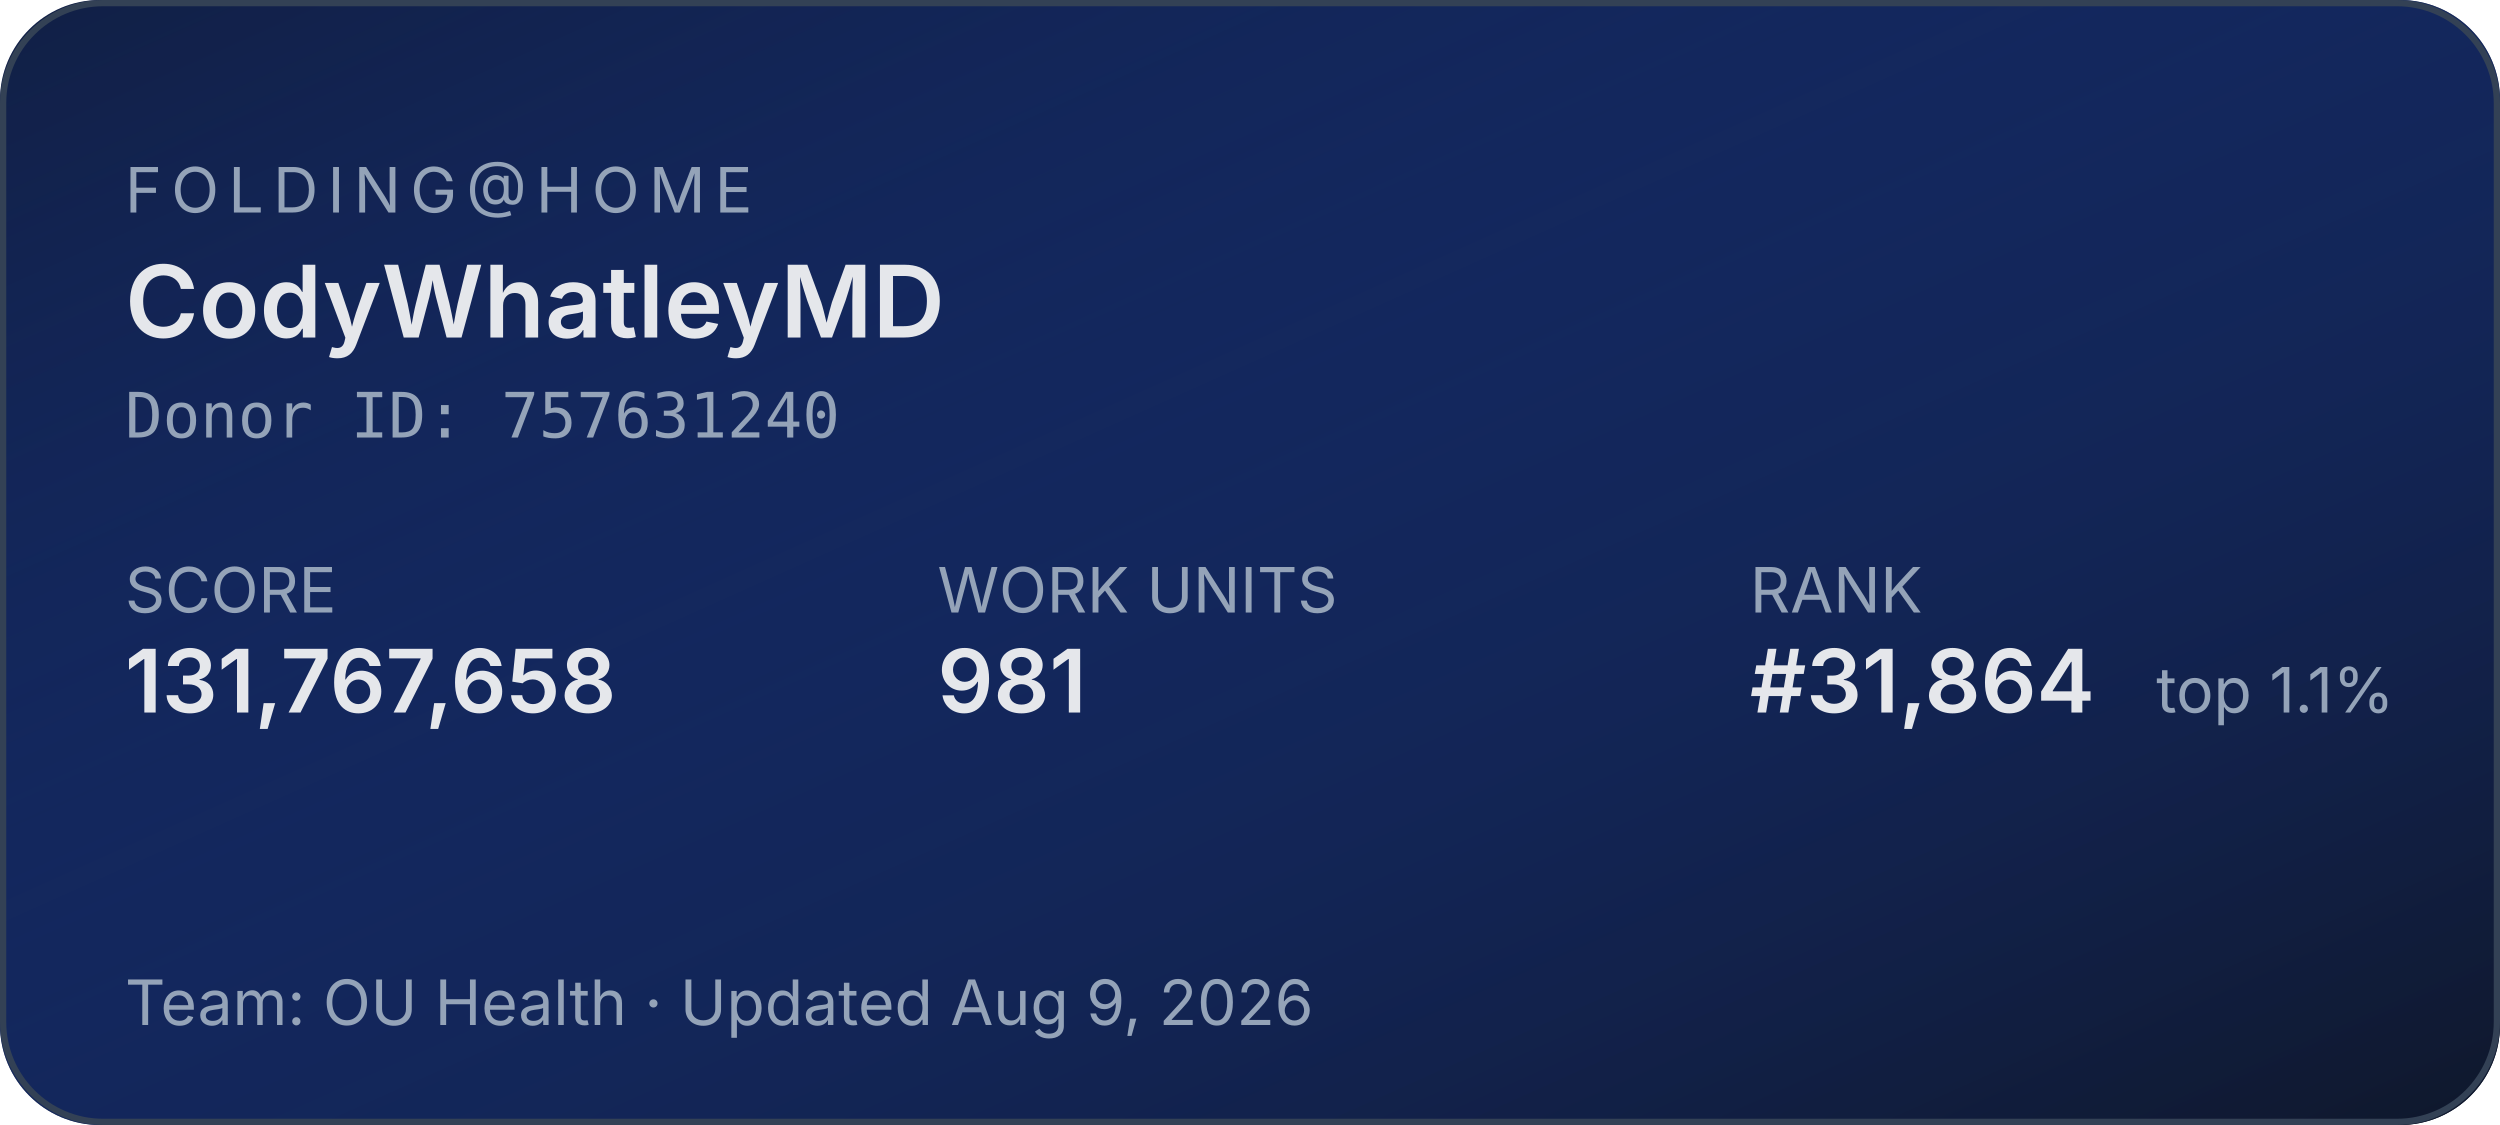
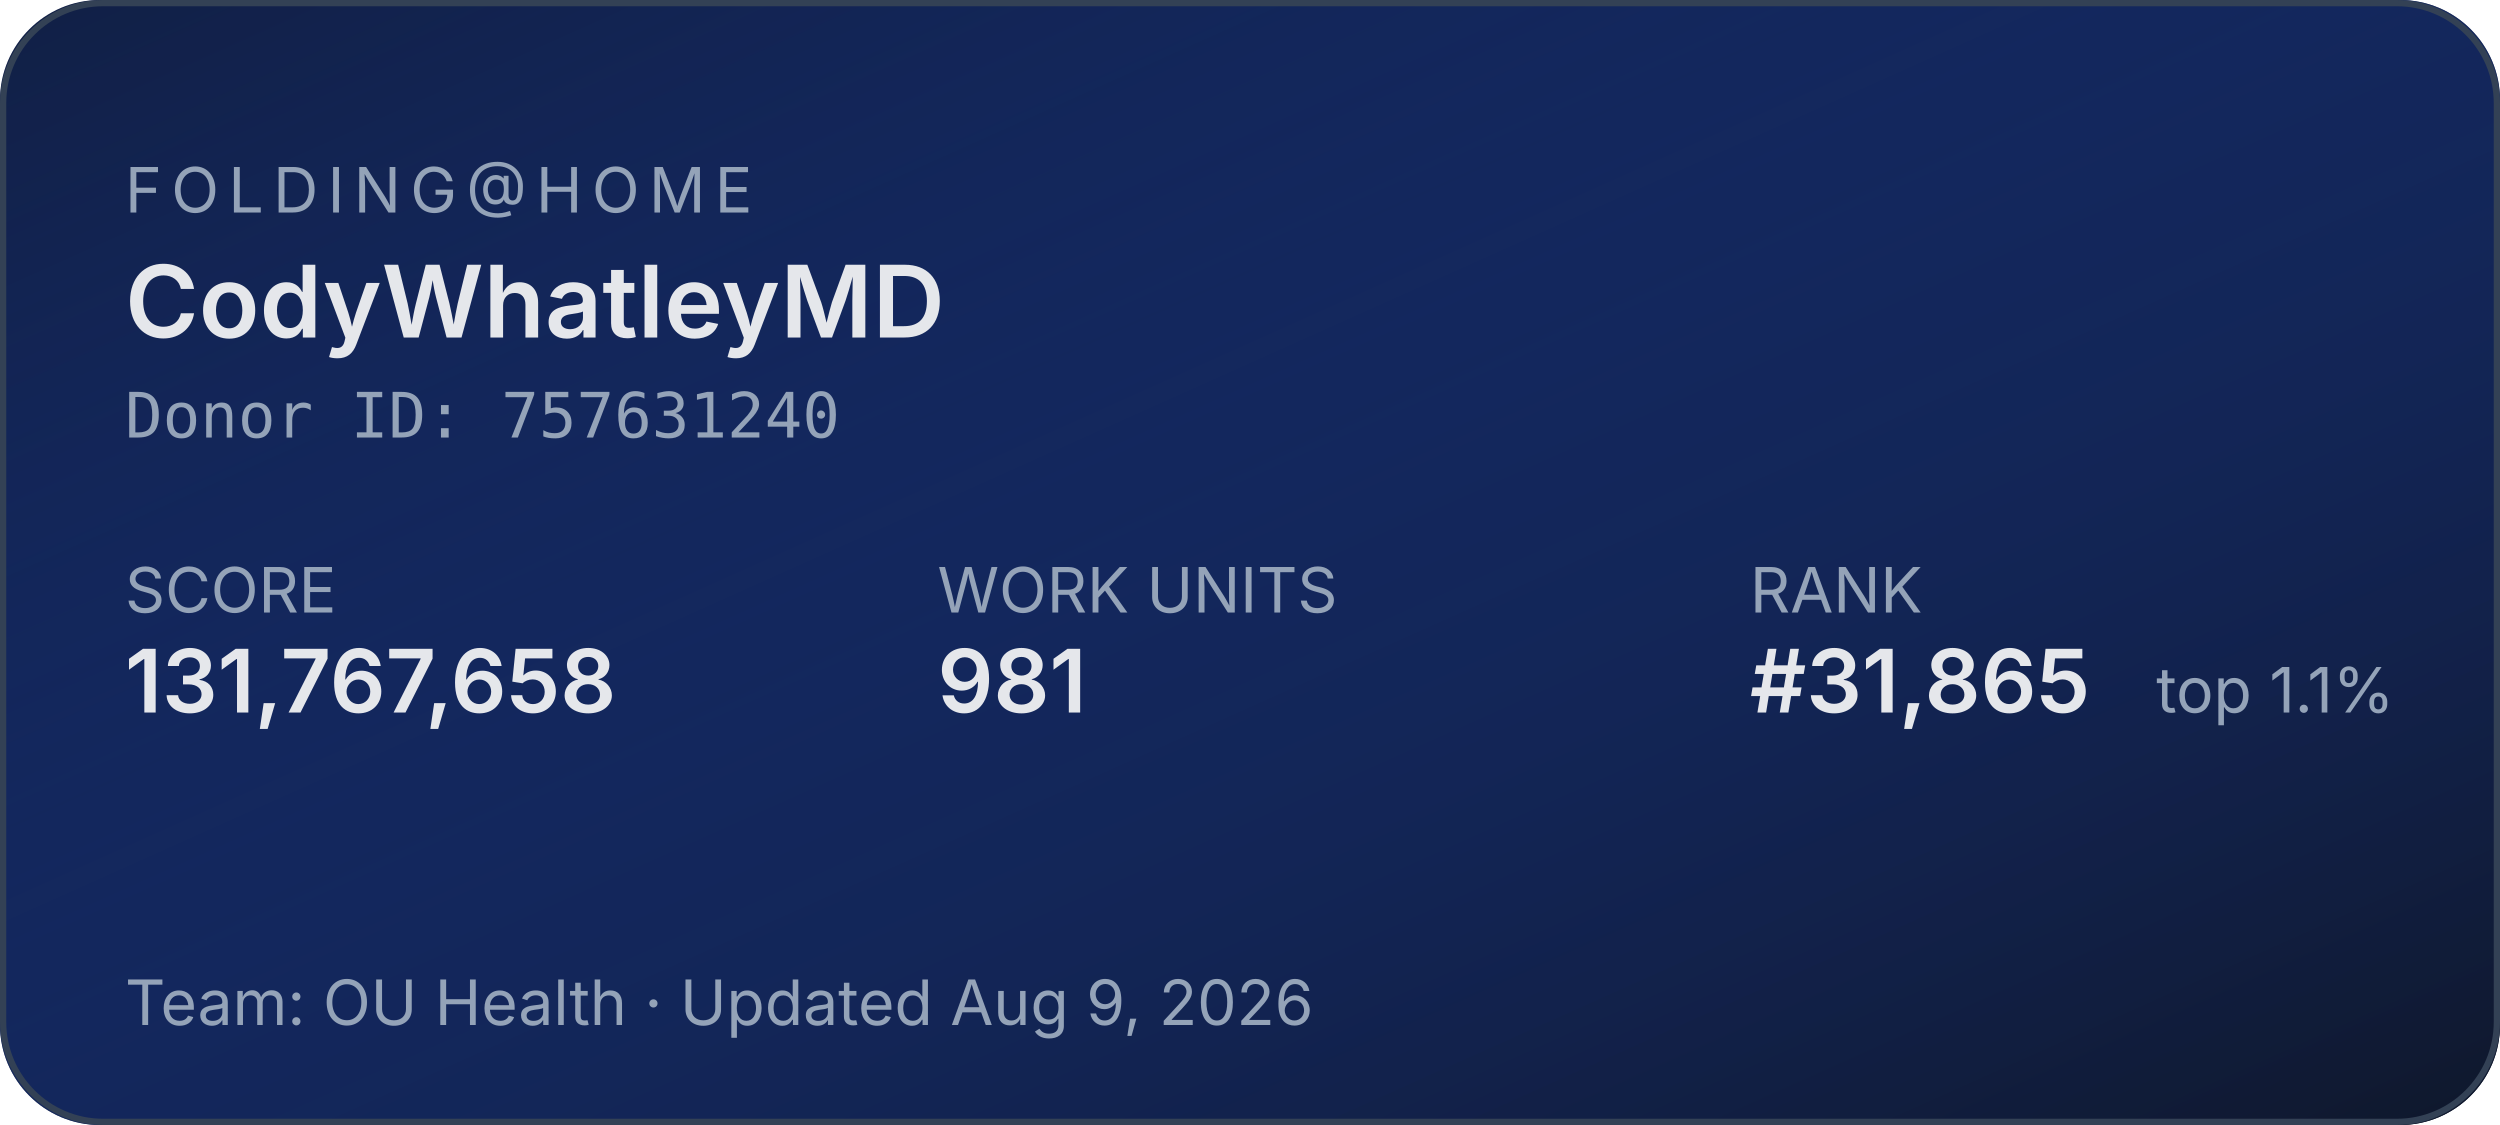
<svg xmlns="http://www.w3.org/2000/svg" width="400" height="180" role="img" aria-label="Folding@home stats for CodyWhatleyMD">
  <defs>
    <linearGradient id="bg" x1="0" y1="0" x2="1" y2="1">
      <stop offset="0%" stop-color="#1d4ed8" stop-opacity="0.15" />
      <stop offset="100%" stop-color="#0f172a" stop-opacity="1" />
    </linearGradient>
  </defs>
  <rect width="400" height="180" rx="16" fill="#0f172a" />
  <rect width="400" height="180" rx="16" fill="url(#bg)" />
  <rect x="0.5" y="0.5" width="399" height="179" rx="16" fill="none" stroke="#334155" stroke-width="1" />
  <g font-family="system-ui,-apple-system,sans-serif">
    <text x="20" y="34" fill="#94a3b8" font-size="10" letter-spacing="1.5" text-transform="uppercase">FOLDING@HOME</text>
    <text x="20" y="54" fill="#e5e7eb" font-size="16" font-weight="600">CodyWhatleyMD</text>
    <text x="20" y="70" fill="#94a3b8" font-size="10" font-family="ui-monospace,monospace">Donor ID: 757631240</text>
    <text x="20" y="98" fill="#94a3b8" font-size="10">SCORE</text>
    <text x="20" y="114" fill="#e5e7eb" font-size="14" font-weight="600">131,767,658</text>
    <text x="150" y="98" fill="#94a3b8" font-size="10">WORK UNITS</text>
    <text x="150" y="114" fill="#e5e7eb" font-size="14" font-weight="600">981</text>
    <text x="280" y="98" fill="#94a3b8" font-size="10">RANK</text>
-     <text x="280" y="114" fill="#e5e7eb" font-size="14" font-weight="600">#31,864</text>
+     <text x="280" y="114" fill="#e5e7eb" font-size="14" font-weight="600">#31,865</text>
    <text x="345" y="114" fill="#94a3b8" font-size="10">top 1.1%</text>
    <text x="20" y="164" fill="#94a3b8" font-size="10">Team: OU Health  ·  Updated Aug 9, 2026</text>
  </g>
</svg>
